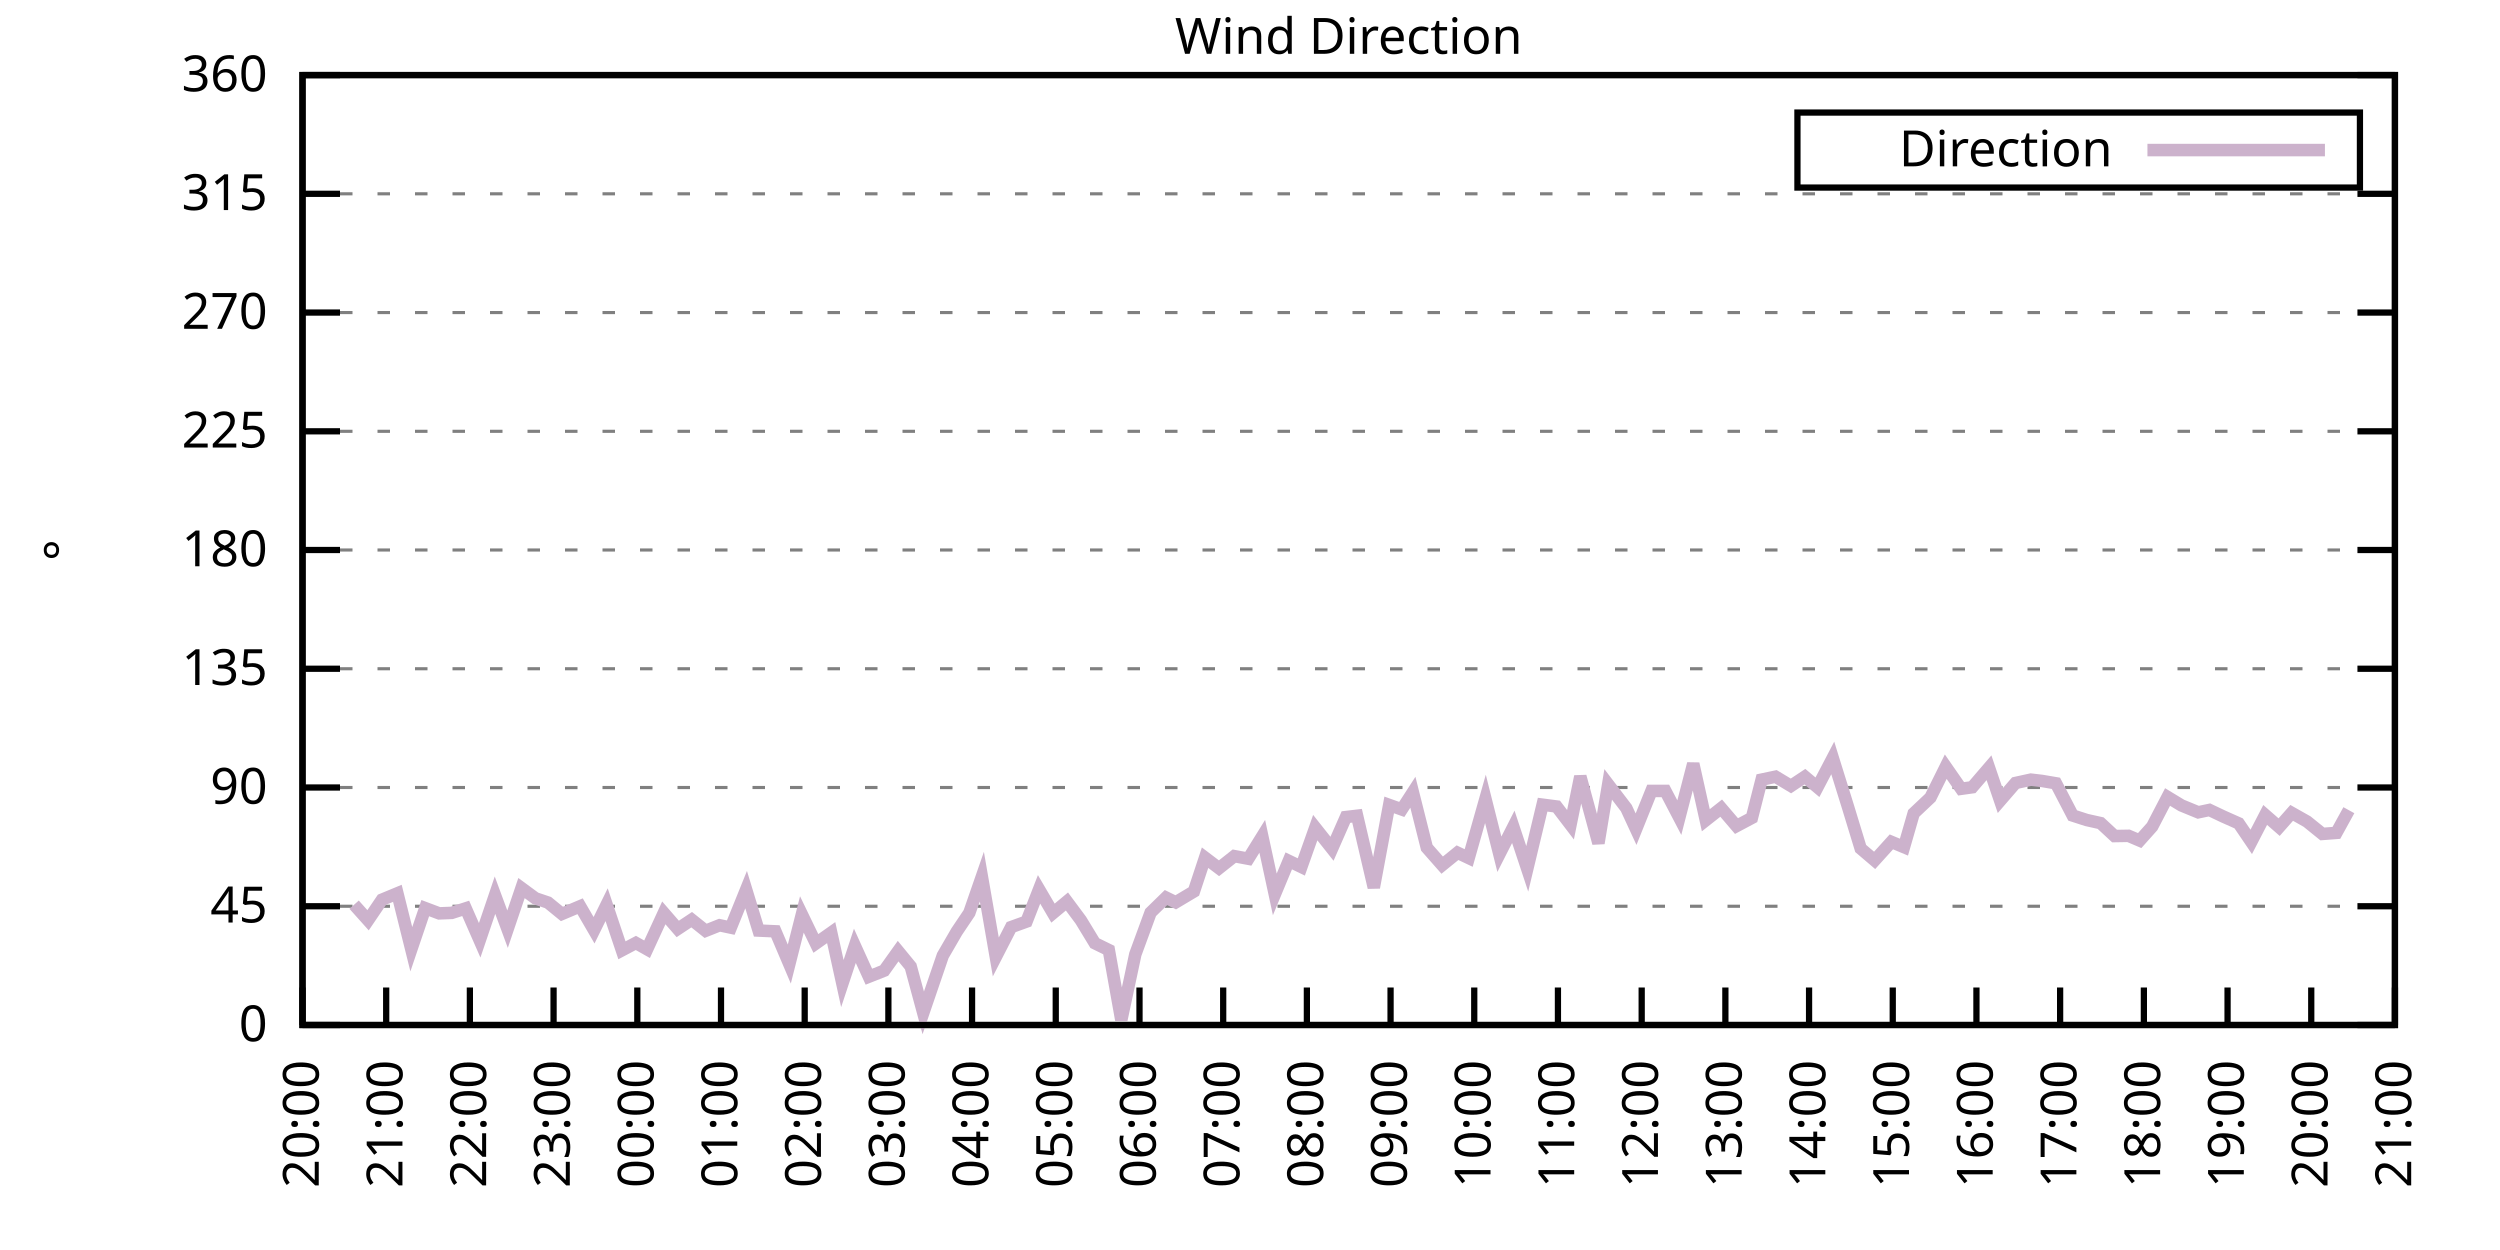
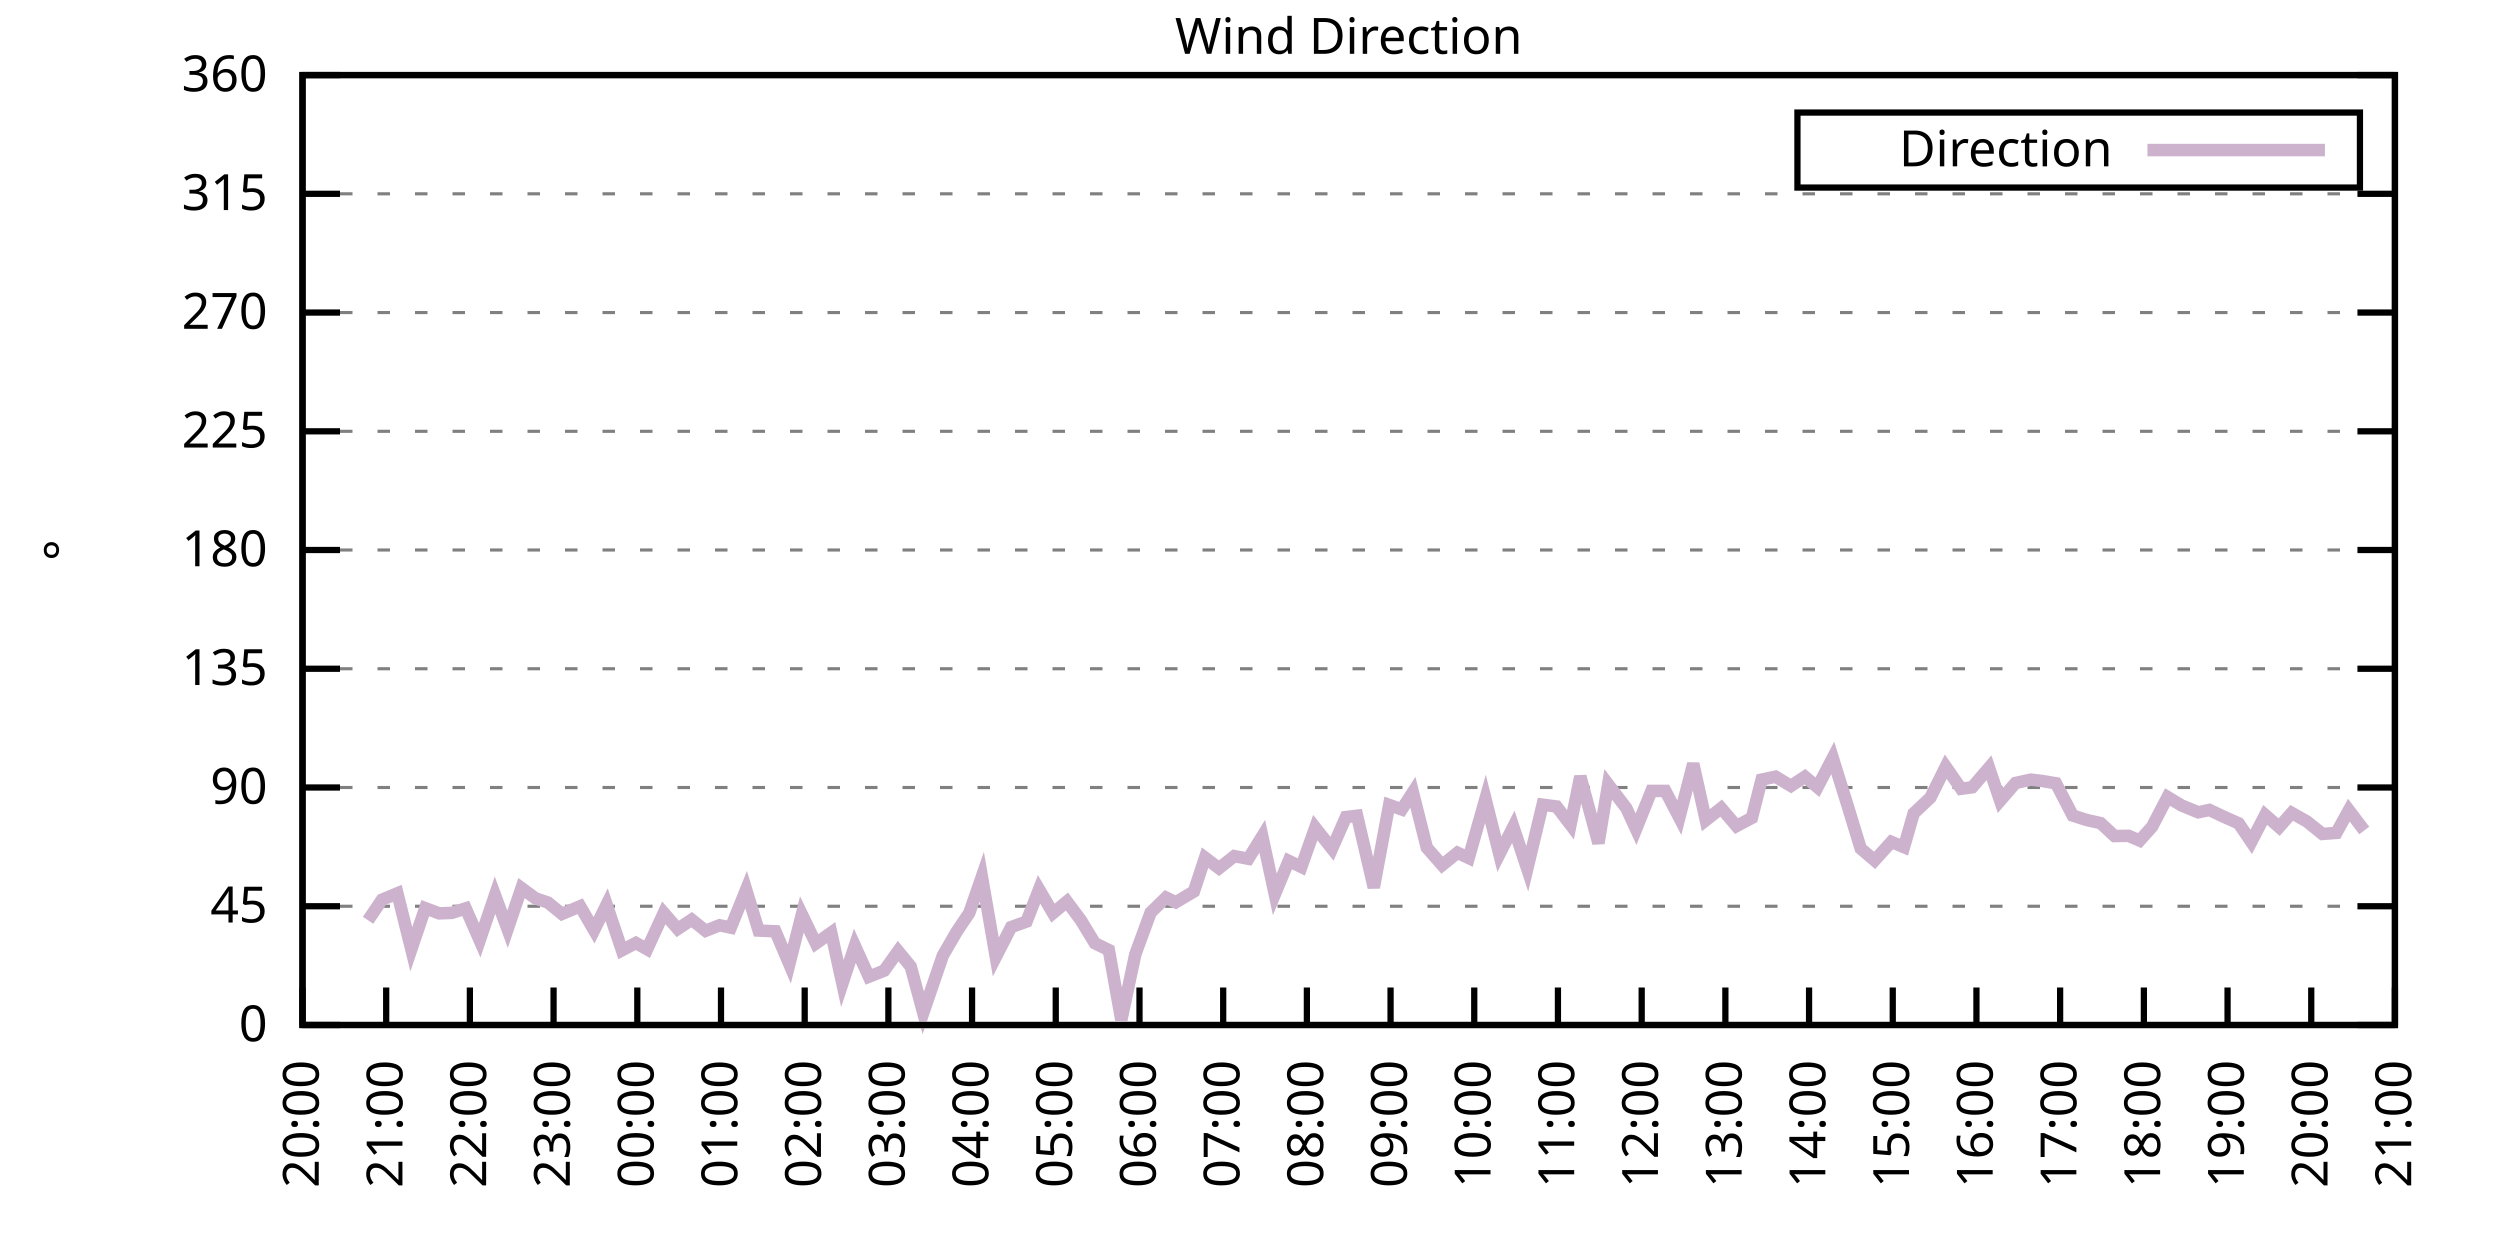
<svg xmlns="http://www.w3.org/2000/svg" xmlns:xlink="http://www.w3.org/1999/xlink" width="400" height="200" viewBox="0 0 400 200">
  <g id="gnuplot_canvas">
    <rect x="0" y="0" width="400" height="200" fill="none" />
    <defs>
      <circle id="gpDot" r="0.5" stroke-width="0.5" stroke="currentColor" />
      <path id="gpPt0" stroke-width="0.333" stroke="currentColor" d="M-1,0 h2 M0,-1 v2" />
      <path id="gpPt1" stroke-width="0.333" stroke="currentColor" d="M-1,-1 L1,1 M1,-1 L-1,1" />
      <path id="gpPt2" stroke-width="0.333" stroke="currentColor" d="M-1,0 L1,0 M0,-1 L0,1 M-1,-1 L1,1 M-1,1 L1,-1" />
      <rect id="gpPt3" stroke-width="0.333" stroke="currentColor" x="-1" y="-1" width="2" height="2" />
      <rect id="gpPt4" stroke-width="0.333" stroke="currentColor" fill="currentColor" x="-1" y="-1" width="2" height="2" />
      <circle id="gpPt5" stroke-width="0.333" stroke="currentColor" cx="0" cy="0" r="1" />
      <use xlink:href="#gpPt5" id="gpPt6" fill="currentColor" stroke="none" />
      <path id="gpPt7" stroke-width="0.333" stroke="currentColor" d="M0,-1.33 L-1.33,0.67 L1.33,0.67 z" />
      <use xlink:href="#gpPt7" id="gpPt8" fill="currentColor" stroke="none" />
      <use xlink:href="#gpPt7" id="gpPt9" stroke="currentColor" transform="rotate(180)" />
      <use xlink:href="#gpPt9" id="gpPt10" fill="currentColor" stroke="none" />
      <use xlink:href="#gpPt3" id="gpPt11" stroke="currentColor" transform="rotate(45)" />
      <use xlink:href="#gpPt11" id="gpPt12" fill="currentColor" stroke="none" />
      <path id="gpPt13" stroke-width="0.333" stroke="currentColor" d="M0,1.330 L1.265,0.411 L0.782,-1.067 L-0.782,-1.076 L-1.265,0.411 z" />
      <use xlink:href="#gpPt13" id="gpPt14" fill="currentColor" stroke="none" />
      <filter id="textbox" filterUnits="objectBoundingBox" x="0" y="0" height="1" width="1">
        <feFlood flood-color="white" flood-opacity="1" result="bgnd" />
        <feComposite in="SourceGraphic" in2="bgnd" operator="atop" />
      </filter>
      <filter id="greybox" filterUnits="objectBoundingBox" x="0" y="0" height="1" width="1">
        <feFlood flood-color="lightgrey" flood-opacity="1" result="grey" />
        <feComposite in="SourceGraphic" in2="grey" operator="atop" />
      </filter>
    </defs>
    <g fill="none" color="white" stroke="currentColor" stroke-width="1.00" stroke-linecap="butt" stroke-linejoin="miter">
</g>
    <g fill="none" color="black" stroke="currentColor" stroke-width="1.00" stroke-linecap="butt" stroke-linejoin="miter">
      <g stroke="none" shape-rendering="crispEdges">
        <polygon fill="rgb(255, 255, 255)" points="48.40,164.00 383.18,164.00 383.18,12.02 48.40,12.02 " />
      </g>
    </g>
    <g fill="none" color="black" stroke="currentColor" stroke-width="1.00" stroke-linecap="butt" stroke-linejoin="miter">
</g>
    <g fill="none" color="black" stroke="black" stroke-width="0.50" stroke-linecap="butt" stroke-linejoin="miter">
</g>
    <g fill="none" color="gray" stroke="currentColor" stroke-width="0.50" stroke-linecap="butt" stroke-linejoin="miter">
      <path stroke="gray" stroke-dasharray="2,4" class="gridline" d="M48.40,164.00 L383.19,164.00  " />
    </g>
    <g fill="none" color="gray" stroke="gray" stroke-width="1.00" stroke-linecap="butt" stroke-linejoin="miter">
</g>
    <g fill="none" color="black" stroke="currentColor" stroke-width="1.00" stroke-linecap="butt" stroke-linejoin="miter">
      <path stroke="black" d="M48.40,164.00 L54.40,164.00 M383.19,164.00 L377.19,164.00  " />
      <g transform="translate(42.80,166.60)" stroke="none" fill="black" font-family="Sans" font-size="8.00" text-anchor="end">
        <text>
          <tspan font-family="Sans"> 0</tspan>
        </text>
      </g>
    </g>
    <g fill="none" color="black" stroke="currentColor" stroke-width="1.00" stroke-linecap="butt" stroke-linejoin="miter">
</g>
    <g fill="none" color="black" stroke="black" stroke-width="0.50" stroke-linecap="butt" stroke-linejoin="miter">
</g>
    <g fill="none" color="gray" stroke="currentColor" stroke-width="0.50" stroke-linecap="butt" stroke-linejoin="miter">
      <path stroke="gray" stroke-dasharray="2,4" class="gridline" d="M48.40,145.00 L383.19,145.00  " />
    </g>
    <g fill="none" color="gray" stroke="gray" stroke-width="1.00" stroke-linecap="butt" stroke-linejoin="miter">
</g>
    <g fill="none" color="black" stroke="currentColor" stroke-width="1.00" stroke-linecap="butt" stroke-linejoin="miter">
      <path stroke="black" d="M48.40,145.00 L54.40,145.00 M383.19,145.00 L377.19,145.00  " />
      <g transform="translate(42.80,147.60)" stroke="none" fill="black" font-family="Sans" font-size="8.00" text-anchor="end">
        <text>
          <tspan font-family="Sans"> 45</tspan>
        </text>
      </g>
    </g>
    <g fill="none" color="black" stroke="currentColor" stroke-width="1.00" stroke-linecap="butt" stroke-linejoin="miter">
</g>
    <g fill="none" color="black" stroke="black" stroke-width="0.50" stroke-linecap="butt" stroke-linejoin="miter">
</g>
    <g fill="none" color="gray" stroke="currentColor" stroke-width="0.50" stroke-linecap="butt" stroke-linejoin="miter">
      <path stroke="gray" stroke-dasharray="2,4" class="gridline" d="M48.40,126.00 L383.19,126.00  " />
    </g>
    <g fill="none" color="gray" stroke="gray" stroke-width="1.00" stroke-linecap="butt" stroke-linejoin="miter">
</g>
    <g fill="none" color="black" stroke="currentColor" stroke-width="1.00" stroke-linecap="butt" stroke-linejoin="miter">
      <path stroke="black" d="M48.40,126.00 L54.40,126.00 M383.19,126.00 L377.19,126.00  " />
      <g transform="translate(42.80,128.60)" stroke="none" fill="black" font-family="Sans" font-size="8.00" text-anchor="end">
        <text>
          <tspan font-family="Sans"> 90</tspan>
        </text>
      </g>
    </g>
    <g fill="none" color="black" stroke="currentColor" stroke-width="1.00" stroke-linecap="butt" stroke-linejoin="miter">
</g>
    <g fill="none" color="black" stroke="black" stroke-width="0.50" stroke-linecap="butt" stroke-linejoin="miter">
</g>
    <g fill="none" color="gray" stroke="currentColor" stroke-width="0.50" stroke-linecap="butt" stroke-linejoin="miter">
      <path stroke="gray" stroke-dasharray="2,4" class="gridline" d="M48.40,107.00 L383.19,107.00  " />
    </g>
    <g fill="none" color="gray" stroke="gray" stroke-width="1.00" stroke-linecap="butt" stroke-linejoin="miter">
</g>
    <g fill="none" color="black" stroke="currentColor" stroke-width="1.00" stroke-linecap="butt" stroke-linejoin="miter">
      <path stroke="black" d="M48.40,107.00 L54.40,107.00 M383.19,107.00 L377.19,107.00  " />
      <g transform="translate(42.80,109.60)" stroke="none" fill="black" font-family="Sans" font-size="8.00" text-anchor="end">
        <text>
          <tspan font-family="Sans"> 135</tspan>
        </text>
      </g>
    </g>
    <g fill="none" color="black" stroke="currentColor" stroke-width="1.00" stroke-linecap="butt" stroke-linejoin="miter">
</g>
    <g fill="none" color="black" stroke="black" stroke-width="0.50" stroke-linecap="butt" stroke-linejoin="miter">
</g>
    <g fill="none" color="gray" stroke="currentColor" stroke-width="0.50" stroke-linecap="butt" stroke-linejoin="miter">
      <path stroke="gray" stroke-dasharray="2,4" class="gridline" d="M48.40,88.00 L383.19,88.00  " />
    </g>
    <g fill="none" color="gray" stroke="gray" stroke-width="1.00" stroke-linecap="butt" stroke-linejoin="miter">
</g>
    <g fill="none" color="black" stroke="currentColor" stroke-width="1.00" stroke-linecap="butt" stroke-linejoin="miter">
      <path stroke="black" d="M48.40,88.00 L54.40,88.00 M383.19,88.00 L377.19,88.00  " />
      <g transform="translate(42.80,90.60)" stroke="none" fill="black" font-family="Sans" font-size="8.00" text-anchor="end">
        <text>
          <tspan font-family="Sans"> 180</tspan>
        </text>
      </g>
    </g>
    <g fill="none" color="black" stroke="currentColor" stroke-width="1.00" stroke-linecap="butt" stroke-linejoin="miter">
</g>
    <g fill="none" color="black" stroke="black" stroke-width="0.50" stroke-linecap="butt" stroke-linejoin="miter">
</g>
    <g fill="none" color="gray" stroke="currentColor" stroke-width="0.50" stroke-linecap="butt" stroke-linejoin="miter">
      <path stroke="gray" stroke-dasharray="2,4" class="gridline" d="M48.40,69.01 L383.19,69.01  " />
    </g>
    <g fill="none" color="gray" stroke="gray" stroke-width="1.00" stroke-linecap="butt" stroke-linejoin="miter">
</g>
    <g fill="none" color="black" stroke="currentColor" stroke-width="1.00" stroke-linecap="butt" stroke-linejoin="miter">
      <path stroke="black" d="M48.40,69.01 L54.40,69.01 M383.19,69.01 L377.19,69.01  " />
      <g transform="translate(42.80,71.61)" stroke="none" fill="black" font-family="Sans" font-size="8.00" text-anchor="end">
        <text>
          <tspan font-family="Sans"> 225</tspan>
        </text>
      </g>
    </g>
    <g fill="none" color="black" stroke="currentColor" stroke-width="1.00" stroke-linecap="butt" stroke-linejoin="miter">
</g>
    <g fill="none" color="black" stroke="black" stroke-width="0.50" stroke-linecap="butt" stroke-linejoin="miter">
</g>
    <g fill="none" color="gray" stroke="currentColor" stroke-width="0.50" stroke-linecap="butt" stroke-linejoin="miter">
      <path stroke="gray" stroke-dasharray="2,4" class="gridline" d="M48.40,50.01 L383.19,50.01  " />
    </g>
    <g fill="none" color="gray" stroke="gray" stroke-width="1.00" stroke-linecap="butt" stroke-linejoin="miter">
</g>
    <g fill="none" color="black" stroke="currentColor" stroke-width="1.00" stroke-linecap="butt" stroke-linejoin="miter">
      <path stroke="black" d="M48.40,50.01 L54.40,50.01 M383.19,50.01 L377.19,50.01  " />
      <g transform="translate(42.80,52.61)" stroke="none" fill="black" font-family="Sans" font-size="8.00" text-anchor="end">
        <text>
          <tspan font-family="Sans"> 270</tspan>
        </text>
      </g>
    </g>
    <g fill="none" color="black" stroke="currentColor" stroke-width="1.00" stroke-linecap="butt" stroke-linejoin="miter">
</g>
    <g fill="none" color="black" stroke="black" stroke-width="0.50" stroke-linecap="butt" stroke-linejoin="miter">
</g>
    <g fill="none" color="gray" stroke="currentColor" stroke-width="0.50" stroke-linecap="butt" stroke-linejoin="miter">
      <path stroke="gray" stroke-dasharray="2,4" class="gridline" d="M48.40,31.01 L383.19,31.01  " />
    </g>
    <g fill="none" color="gray" stroke="gray" stroke-width="1.00" stroke-linecap="butt" stroke-linejoin="miter">
</g>
    <g fill="none" color="black" stroke="currentColor" stroke-width="1.00" stroke-linecap="butt" stroke-linejoin="miter">
      <path stroke="black" d="M48.40,31.01 L54.40,31.01 M383.19,31.01 L377.19,31.01  " />
      <g transform="translate(42.80,33.61)" stroke="none" fill="black" font-family="Sans" font-size="8.00" text-anchor="end">
        <text>
          <tspan font-family="Sans"> 315</tspan>
        </text>
      </g>
    </g>
    <g fill="none" color="black" stroke="currentColor" stroke-width="1.00" stroke-linecap="butt" stroke-linejoin="miter">
</g>
    <g fill="none" color="black" stroke="black" stroke-width="0.50" stroke-linecap="butt" stroke-linejoin="miter">
</g>
    <g fill="none" color="gray" stroke="currentColor" stroke-width="0.50" stroke-linecap="butt" stroke-linejoin="miter">
      <path stroke="gray" stroke-dasharray="2,4" class="gridline" d="M48.40,12.01 L383.19,12.01  " />
    </g>
    <g fill="none" color="gray" stroke="gray" stroke-width="1.00" stroke-linecap="butt" stroke-linejoin="miter">
</g>
    <g fill="none" color="black" stroke="currentColor" stroke-width="1.00" stroke-linecap="butt" stroke-linejoin="miter">
      <path stroke="black" d="M48.40,12.01 L54.40,12.01 M383.19,12.01 L377.19,12.01  " />
      <g transform="translate(42.80,14.61)" stroke="none" fill="black" font-family="Sans" font-size="8.00" text-anchor="end">
        <text>
          <tspan font-family="Sans"> 360</tspan>
        </text>
      </g>
    </g>
    <g fill="none" color="black" stroke="currentColor" stroke-width="1.00" stroke-linecap="butt" stroke-linejoin="miter">
      <path stroke="black" d="M48.40,164.00 L48.40,158.00  " />
      <g transform="translate(51.00,169.60) rotate(270.00)" stroke="none" fill="black" font-family="Sans" font-size="8.00" text-anchor="end">
        <text>
          <tspan font-family="Sans">20:00</tspan>
        </text>
      </g>
    </g>
    <g fill="none" color="black" stroke="currentColor" stroke-width="1.00" stroke-linecap="butt" stroke-linejoin="miter">
      <path stroke="black" d="M61.79,164.00 L61.79,158.00  " />
      <g transform="translate(64.39,169.60) rotate(270.00)" stroke="none" fill="black" font-family="Sans" font-size="8.00" text-anchor="end">
        <text>
          <tspan font-family="Sans">21:00</tspan>
        </text>
      </g>
    </g>
    <g fill="none" color="black" stroke="currentColor" stroke-width="1.00" stroke-linecap="butt" stroke-linejoin="miter">
      <path stroke="black" d="M75.18,164.00 L75.18,158.00  " />
      <g transform="translate(77.78,169.60) rotate(270.00)" stroke="none" fill="black" font-family="Sans" font-size="8.00" text-anchor="end">
        <text>
          <tspan font-family="Sans">22:00</tspan>
        </text>
      </g>
    </g>
    <g fill="none" color="black" stroke="currentColor" stroke-width="1.00" stroke-linecap="butt" stroke-linejoin="miter">
      <path stroke="black" d="M88.57,164.00 L88.57,158.00  " />
      <g transform="translate(91.17,169.60) rotate(270.00)" stroke="none" fill="black" font-family="Sans" font-size="8.00" text-anchor="end">
        <text>
          <tspan font-family="Sans">23:00</tspan>
        </text>
      </g>
    </g>
    <g fill="none" color="black" stroke="currentColor" stroke-width="1.00" stroke-linecap="butt" stroke-linejoin="miter">
      <path stroke="black" d="M101.97,164.00 L101.97,158.00  " />
      <g transform="translate(104.57,169.60) rotate(270.00)" stroke="none" fill="black" font-family="Sans" font-size="8.00" text-anchor="end">
        <text>
          <tspan font-family="Sans">00:00</tspan>
        </text>
      </g>
    </g>
    <g fill="none" color="black" stroke="currentColor" stroke-width="1.00" stroke-linecap="butt" stroke-linejoin="miter">
      <path stroke="black" d="M115.36,164.00 L115.36,158.00  " />
      <g transform="translate(117.96,169.60) rotate(270.00)" stroke="none" fill="black" font-family="Sans" font-size="8.00" text-anchor="end">
        <text>
          <tspan font-family="Sans">01:00</tspan>
        </text>
      </g>
    </g>
    <g fill="none" color="black" stroke="currentColor" stroke-width="1.00" stroke-linecap="butt" stroke-linejoin="miter">
      <path stroke="black" d="M128.75,164.00 L128.75,158.00  " />
      <g transform="translate(131.35,169.60) rotate(270.00)" stroke="none" fill="black" font-family="Sans" font-size="8.00" text-anchor="end">
        <text>
          <tspan font-family="Sans">02:00</tspan>
        </text>
      </g>
    </g>
    <g fill="none" color="black" stroke="currentColor" stroke-width="1.00" stroke-linecap="butt" stroke-linejoin="miter">
      <path stroke="black" d="M142.14,164.00 L142.14,158.00  " />
      <g transform="translate(144.74,169.60) rotate(270.00)" stroke="none" fill="black" font-family="Sans" font-size="8.00" text-anchor="end">
        <text>
          <tspan font-family="Sans">03:00</tspan>
        </text>
      </g>
    </g>
    <g fill="none" color="black" stroke="currentColor" stroke-width="1.00" stroke-linecap="butt" stroke-linejoin="miter">
      <path stroke="black" d="M155.53,164.00 L155.53,158.00  " />
      <g transform="translate(158.13,169.60) rotate(270.00)" stroke="none" fill="black" font-family="Sans" font-size="8.00" text-anchor="end">
        <text>
          <tspan font-family="Sans">04:00</tspan>
        </text>
      </g>
    </g>
    <g fill="none" color="black" stroke="currentColor" stroke-width="1.00" stroke-linecap="butt" stroke-linejoin="miter">
      <path stroke="black" d="M168.92,164.00 L168.92,158.00  " />
      <g transform="translate(171.52,169.60) rotate(270.00)" stroke="none" fill="black" font-family="Sans" font-size="8.00" text-anchor="end">
        <text>
          <tspan font-family="Sans">05:00</tspan>
        </text>
      </g>
    </g>
    <g fill="none" color="black" stroke="currentColor" stroke-width="1.00" stroke-linecap="butt" stroke-linejoin="miter">
      <path stroke="black" d="M182.32,164.00 L182.32,158.00  " />
      <g transform="translate(184.92,169.60) rotate(270.00)" stroke="none" fill="black" font-family="Sans" font-size="8.00" text-anchor="end">
        <text>
          <tspan font-family="Sans">06:00</tspan>
        </text>
      </g>
    </g>
    <g fill="none" color="black" stroke="currentColor" stroke-width="1.00" stroke-linecap="butt" stroke-linejoin="miter">
      <path stroke="black" d="M195.71,164.00 L195.71,158.00  " />
      <g transform="translate(198.31,169.60) rotate(270.00)" stroke="none" fill="black" font-family="Sans" font-size="8.00" text-anchor="end">
        <text>
          <tspan font-family="Sans">07:00</tspan>
        </text>
      </g>
    </g>
    <g fill="none" color="black" stroke="currentColor" stroke-width="1.00" stroke-linecap="butt" stroke-linejoin="miter">
      <path stroke="black" d="M209.10,164.00 L209.10,158.00  " />
      <g transform="translate(211.70,169.60) rotate(270.00)" stroke="none" fill="black" font-family="Sans" font-size="8.00" text-anchor="end">
        <text>
          <tspan font-family="Sans">08:00</tspan>
        </text>
      </g>
    </g>
    <g fill="none" color="black" stroke="currentColor" stroke-width="1.00" stroke-linecap="butt" stroke-linejoin="miter">
      <path stroke="black" d="M222.49,164.00 L222.49,158.00  " />
      <g transform="translate(225.09,169.60) rotate(270.00)" stroke="none" fill="black" font-family="Sans" font-size="8.00" text-anchor="end">
        <text>
          <tspan font-family="Sans">09:00</tspan>
        </text>
      </g>
    </g>
    <g fill="none" color="black" stroke="currentColor" stroke-width="1.00" stroke-linecap="butt" stroke-linejoin="miter">
      <path stroke="black" d="M235.88,164.00 L235.88,158.00  " />
      <g transform="translate(238.48,169.60) rotate(270.00)" stroke="none" fill="black" font-family="Sans" font-size="8.00" text-anchor="end">
        <text>
          <tspan font-family="Sans">10:00</tspan>
        </text>
      </g>
    </g>
    <g fill="none" color="black" stroke="currentColor" stroke-width="1.00" stroke-linecap="butt" stroke-linejoin="miter">
      <path stroke="black" d="M249.27,164.00 L249.27,158.00  " />
      <g transform="translate(251.87,169.60) rotate(270.00)" stroke="none" fill="black" font-family="Sans" font-size="8.00" text-anchor="end">
        <text>
          <tspan font-family="Sans">11:00</tspan>
        </text>
      </g>
    </g>
    <g fill="none" color="black" stroke="currentColor" stroke-width="1.00" stroke-linecap="butt" stroke-linejoin="miter">
      <path stroke="black" d="M262.67,164.00 L262.67,158.00  " />
      <g transform="translate(265.27,169.60) rotate(270.00)" stroke="none" fill="black" font-family="Sans" font-size="8.00" text-anchor="end">
        <text>
          <tspan font-family="Sans">12:00</tspan>
        </text>
      </g>
    </g>
    <g fill="none" color="black" stroke="currentColor" stroke-width="1.00" stroke-linecap="butt" stroke-linejoin="miter">
      <path stroke="black" d="M276.06,164.00 L276.06,158.00  " />
      <g transform="translate(278.66,169.60) rotate(270.00)" stroke="none" fill="black" font-family="Sans" font-size="8.00" text-anchor="end">
        <text>
          <tspan font-family="Sans">13:00</tspan>
        </text>
      </g>
    </g>
    <g fill="none" color="black" stroke="currentColor" stroke-width="1.00" stroke-linecap="butt" stroke-linejoin="miter">
      <path stroke="black" d="M289.45,164.00 L289.45,158.00  " />
      <g transform="translate(292.05,169.60) rotate(270.00)" stroke="none" fill="black" font-family="Sans" font-size="8.00" text-anchor="end">
        <text>
          <tspan font-family="Sans">14:00</tspan>
        </text>
      </g>
    </g>
    <g fill="none" color="black" stroke="currentColor" stroke-width="1.00" stroke-linecap="butt" stroke-linejoin="miter">
      <path stroke="black" d="M302.84,164.00 L302.84,158.00  " />
      <g transform="translate(305.44,169.60) rotate(270.00)" stroke="none" fill="black" font-family="Sans" font-size="8.00" text-anchor="end">
        <text>
          <tspan font-family="Sans">15:00</tspan>
        </text>
      </g>
    </g>
    <g fill="none" color="black" stroke="currentColor" stroke-width="1.00" stroke-linecap="butt" stroke-linejoin="miter">
      <path stroke="black" d="M316.23,164.00 L316.23,158.00  " />
      <g transform="translate(318.83,169.60) rotate(270.00)" stroke="none" fill="black" font-family="Sans" font-size="8.00" text-anchor="end">
        <text>
          <tspan font-family="Sans">16:00</tspan>
        </text>
      </g>
    </g>
    <g fill="none" color="black" stroke="currentColor" stroke-width="1.00" stroke-linecap="butt" stroke-linejoin="miter">
      <path stroke="black" d="M329.62,164.00 L329.62,158.00  " />
      <g transform="translate(332.22,169.60) rotate(270.00)" stroke="none" fill="black" font-family="Sans" font-size="8.00" text-anchor="end">
        <text>
          <tspan font-family="Sans">17:00</tspan>
        </text>
      </g>
    </g>
    <g fill="none" color="black" stroke="currentColor" stroke-width="1.00" stroke-linecap="butt" stroke-linejoin="miter">
      <path stroke="black" d="M343.02,164.00 L343.02,158.00  " />
      <g transform="translate(345.62,169.60) rotate(270.00)" stroke="none" fill="black" font-family="Sans" font-size="8.00" text-anchor="end">
        <text>
          <tspan font-family="Sans">18:00</tspan>
        </text>
      </g>
    </g>
    <g fill="none" color="black" stroke="currentColor" stroke-width="1.00" stroke-linecap="butt" stroke-linejoin="miter">
      <path stroke="black" d="M356.41,164.00 L356.41,158.00  " />
      <g transform="translate(359.01,169.60) rotate(270.00)" stroke="none" fill="black" font-family="Sans" font-size="8.00" text-anchor="end">
        <text>
          <tspan font-family="Sans">19:00</tspan>
        </text>
      </g>
    </g>
    <g fill="none" color="black" stroke="currentColor" stroke-width="1.00" stroke-linecap="butt" stroke-linejoin="miter">
      <path stroke="black" d="M369.80,164.00 L369.80,158.00  " />
      <g transform="translate(372.40,169.60) rotate(270.00)" stroke="none" fill="black" font-family="Sans" font-size="8.00" text-anchor="end">
        <text>
          <tspan font-family="Sans">20:00</tspan>
        </text>
      </g>
    </g>
    <g fill="none" color="black" stroke="currentColor" stroke-width="1.00" stroke-linecap="butt" stroke-linejoin="miter">
      <path stroke="black" d="M383.19,164.00 L383.19,158.00  " />
      <g transform="translate(385.79,169.60) rotate(270.00)" stroke="none" fill="black" font-family="Sans" font-size="8.00" text-anchor="end">
        <text>
          <tspan font-family="Sans">21:00</tspan>
        </text>
      </g>
    </g>
    <g fill="none" color="black" stroke="currentColor" stroke-width="1.00" stroke-linecap="butt" stroke-linejoin="miter">
</g>
    <g fill="none" color="black" stroke="currentColor" stroke-width="1.00" stroke-linecap="butt" stroke-linejoin="miter">
      <path stroke="black" d="M48.40,12.01 L48.40,164.00 L383.19,164.00 L383.19,12.01 L48.40,12.01 Z  " />
    </g>
    <g fill="none" color="black" stroke="currentColor" stroke-width="1.00" stroke-linecap="butt" stroke-linejoin="miter">
</g>
    <g fill="none" color="black" stroke="currentColor" stroke-width="1.00" stroke-linecap="butt" stroke-linejoin="miter">
      <path stroke="black" d="M287.59,30.01 L287.59,18.01 L377.59,18.01 L377.59,30.01 L287.59,30.01 Z  " />
    </g>
    <g id="Wind_direction_plot_1">
      <g fill="none" color="white" stroke="black" stroke-width="2.00" stroke-linecap="butt" stroke-linejoin="miter">
</g>
      <g fill="none" color="black" stroke="currentColor" stroke-width="2.00" stroke-linecap="butt" stroke-linejoin="miter">
        <g transform="translate(337.99,26.61)" stroke="none" fill="black" font-family="Sans" font-size="8.00" text-anchor="end">
          <text>
            <tspan font-family="Sans">Direction</tspan>
          </text>
        </g>
      </g>
      <g fill="none" color="black" stroke="currentColor" stroke-width="2.00" stroke-linecap="butt" stroke-linejoin="miter">
-         <path stroke="rgb(204, 178, 204)" d="M343.59,24.01 L371.99,24.01 M56.66,144.75 L58.89,147.24 L61.12,143.95 L63.58,142.93 L65.81,151.88 L68.04,145.30   L70.27,146.14 L72.28,146.06 L74.51,145.34 L76.75,150.45 L79.20,143.23 L81.21,148.67 L83.44,142.09 L85.67,143.73   L87.68,144.41 L89.91,146.23 L92.82,145.00 L95.05,148.84 L97.06,144.75 L99.51,152.05 L101.74,150.87 L103.53,151.88   L106.21,146.06 L108.44,148.63 L110.67,147.15 L112.90,148.93 L115.13,148.04 L116.92,148.42 L119.38,142.34 L121.38,148.89   L124.06,149.01 L126.29,154.25 L128.30,146.31 L130.54,150.95 L132.99,149.22 L134.78,157.37 L136.78,151.33 L139.02,156.27   L141.47,155.30 L143.70,152.18 L145.71,154.63 L147.72,162.06 L150.85,152.90 L153.08,149.05 L155.09,146.06 L157.10,140.27   L159.33,153.11 L161.78,148.34 L164.24,147.45 L166.25,142.30 L168.48,146.10 L170.71,144.24 L172.94,147.24 L175.17,150.91   L177.41,152.01 L179.41,163.20 L181.65,152.69 L184.10,146.01 L186.56,143.61 L188.12,144.37 L191.02,142.64 L192.81,137.23   L195.04,138.92 L197.49,136.98 L199.73,137.40 L201.96,133.81 L203.97,143.10 L206.20,137.74 L208.21,138.71 L210.44,132.42   L213.12,135.80 L215.35,130.73 L217.13,130.52 L219.81,142.00 L222.27,128.79 L224.28,129.51 L226.06,126.76 L228.29,135.63   L230.75,138.42 L233.20,136.43 L234.99,137.28 L237.67,127.82 L239.90,136.68 L242.13,132.29 L244.36,139.01 L246.82,128.75   L249.05,129.04 L251.28,131.96 L252.85,124.23 L255.75,134.91 L257.31,125.50 L260.21,129.30 L261.77,132.67 L264.23,126.55   L266.46,126.55 L268.69,130.82 L270.92,122.20 L272.93,131.24 L275.39,129.30 L277.84,132.17 L280.30,130.86 L281.86,124.74   L284.09,124.27 L286.55,125.75 L288.78,124.27 L290.79,125.96 L293.24,121.27 L295.70,129.17 L297.71,135.76 L299.94,137.66   L302.62,134.70 L304.63,135.54 L306.19,130.14 L308.87,127.61 L311.32,122.67 L313.78,126.21 L315.56,125.96 L318.24,122.84   L320.03,128.11 L322.48,125.28 L324.94,124.74 L326.72,124.95 L328.95,125.33 L331.63,130.48 L333.86,131.20 L336.10,131.70   L338.33,133.77 L340.56,133.73 L342.35,134.49 L344.35,132.25 L346.81,127.52 L349.04,128.87 L351.72,129.97 L353.51,129.59   L355.74,130.65 L358.19,131.74 L360.20,134.70 L362.43,130.39 L364.66,132.34 L366.67,130.06 L369.13,131.45 L371.58,133.43   L373.82,133.26 L375.82,129.63  " />
+         <path stroke="rgb(204, 178, 204)" d="M343.59,24.01 L371.99,24.01 M58.89,147.24 L61.12,143.95 L63.58,142.93 L65.81,151.88 L68.04,145.30 L70.27,146.14   L72.28,146.06 L74.51,145.34 L76.75,150.45 L79.20,143.23 L81.21,148.67 L83.44,142.09 L85.67,143.73 L87.68,144.41   L89.91,146.23 L92.82,145.00 L95.05,148.84 L97.06,144.75 L99.51,152.05 L101.74,150.87 L103.53,151.88 L106.21,146.06   L108.44,148.63 L110.67,147.15 L112.90,148.93 L115.13,148.04 L116.92,148.42 L119.38,142.34 L121.38,148.89 L124.06,149.01   L126.29,154.25 L128.30,146.31 L130.54,150.95 L132.99,149.22 L134.78,157.37 L136.78,151.33 L139.02,156.27 L141.47,155.30   L143.70,152.18 L145.71,154.63 L147.72,162.06 L150.85,152.90 L153.08,149.05 L155.09,146.06 L157.10,140.27 L159.33,153.11   L161.78,148.34 L164.24,147.45 L166.25,142.30 L168.48,146.10 L170.71,144.24 L172.94,147.24 L175.17,150.91 L177.41,152.01   L179.41,163.20 L181.65,152.69 L184.10,146.01 L186.56,143.61 L188.12,144.37 L191.02,142.64 L192.81,137.23 L195.04,138.92   L197.49,136.98 L199.73,137.40 L201.96,133.81 L203.97,143.10 L206.20,137.74 L208.21,138.71 L210.44,132.42 L213.12,135.80   L215.35,130.73 L217.13,130.52 L219.81,142.00 L222.27,128.79 L224.28,129.51 L226.06,126.76 L228.29,135.63 L230.75,138.42   L233.20,136.43 L234.99,137.28 L237.67,127.82 L239.90,136.68 L242.13,132.29 L244.36,139.01 L246.82,128.75 L249.05,129.04   L251.28,131.96 L252.85,124.23 L255.75,134.91 L257.31,125.50 L260.21,129.30 L261.77,132.67 L264.23,126.55 L266.46,126.55   L268.69,130.82 L270.92,122.20 L272.93,131.24 L275.39,129.30 L277.84,132.17 L280.30,130.86 L281.86,124.74 L284.09,124.27   L286.55,125.75 L288.78,124.27 L290.79,125.96 L293.24,121.27 L295.70,129.17 L297.71,135.76 L299.94,137.66 L302.62,134.70   L304.63,135.54 L306.19,130.14 L308.87,127.61 L311.32,122.67 L313.78,126.21 L315.56,125.96 L318.24,122.84 L320.03,128.11   L322.48,125.28 L324.94,124.74 L326.72,124.95 L328.95,125.33 L331.63,130.48 L333.86,131.20 L336.10,131.70 L338.33,133.77   L340.56,133.73 L342.35,134.49 L344.35,132.25 L346.81,127.52 L349.04,128.87 L351.72,129.97 L353.51,129.59 L355.74,130.65   L358.19,131.74 L360.20,134.70 L362.43,130.39 L364.66,132.34 L366.67,130.06 L369.13,131.45 L371.58,133.43 L373.82,133.26   L375.82,129.63 L378.28,132.88  " />
      </g>
    </g>
    <g fill="none" color="black" stroke="currentColor" stroke-width="2.00" stroke-linecap="butt" stroke-linejoin="miter">
</g>
    <g fill="none" color="black" stroke="black" stroke-width="1.00" stroke-linecap="butt" stroke-linejoin="miter">
</g>
    <g fill="none" color="black" stroke="currentColor" stroke-width="1.00" stroke-linecap="butt" stroke-linejoin="miter">
      <path stroke="black" d="M48.40,12.01 L48.40,164.00 L383.19,164.00 L383.19,12.01 L48.40,12.01 Z  " />
      <g transform="translate(12.80,88.01) rotate(270.00)" stroke="none" fill="black" font-family="Sans" font-size="8.00" text-anchor="middle">
        <text>
          <tspan font-family="Sans">°</tspan>
        </text>
      </g>
    </g>
    <g fill="none" color="black" stroke="currentColor" stroke-width="1.00" stroke-linecap="butt" stroke-linejoin="miter">
</g>
    <g fill="none" color="black" stroke="currentColor" stroke-width="1.00" stroke-linecap="butt" stroke-linejoin="miter">
      <g transform="translate(215.79,8.61)" stroke="none" fill="black" font-family="Sans" font-size="8.00" text-anchor="middle">
        <text>
          <tspan font-family="Sans">Wind Direction</tspan>
        </text>
      </g>
    </g>
    <g fill="none" color="black" stroke="currentColor" stroke-width="1.00" stroke-linecap="butt" stroke-linejoin="miter">
</g>
  </g>
</svg>
